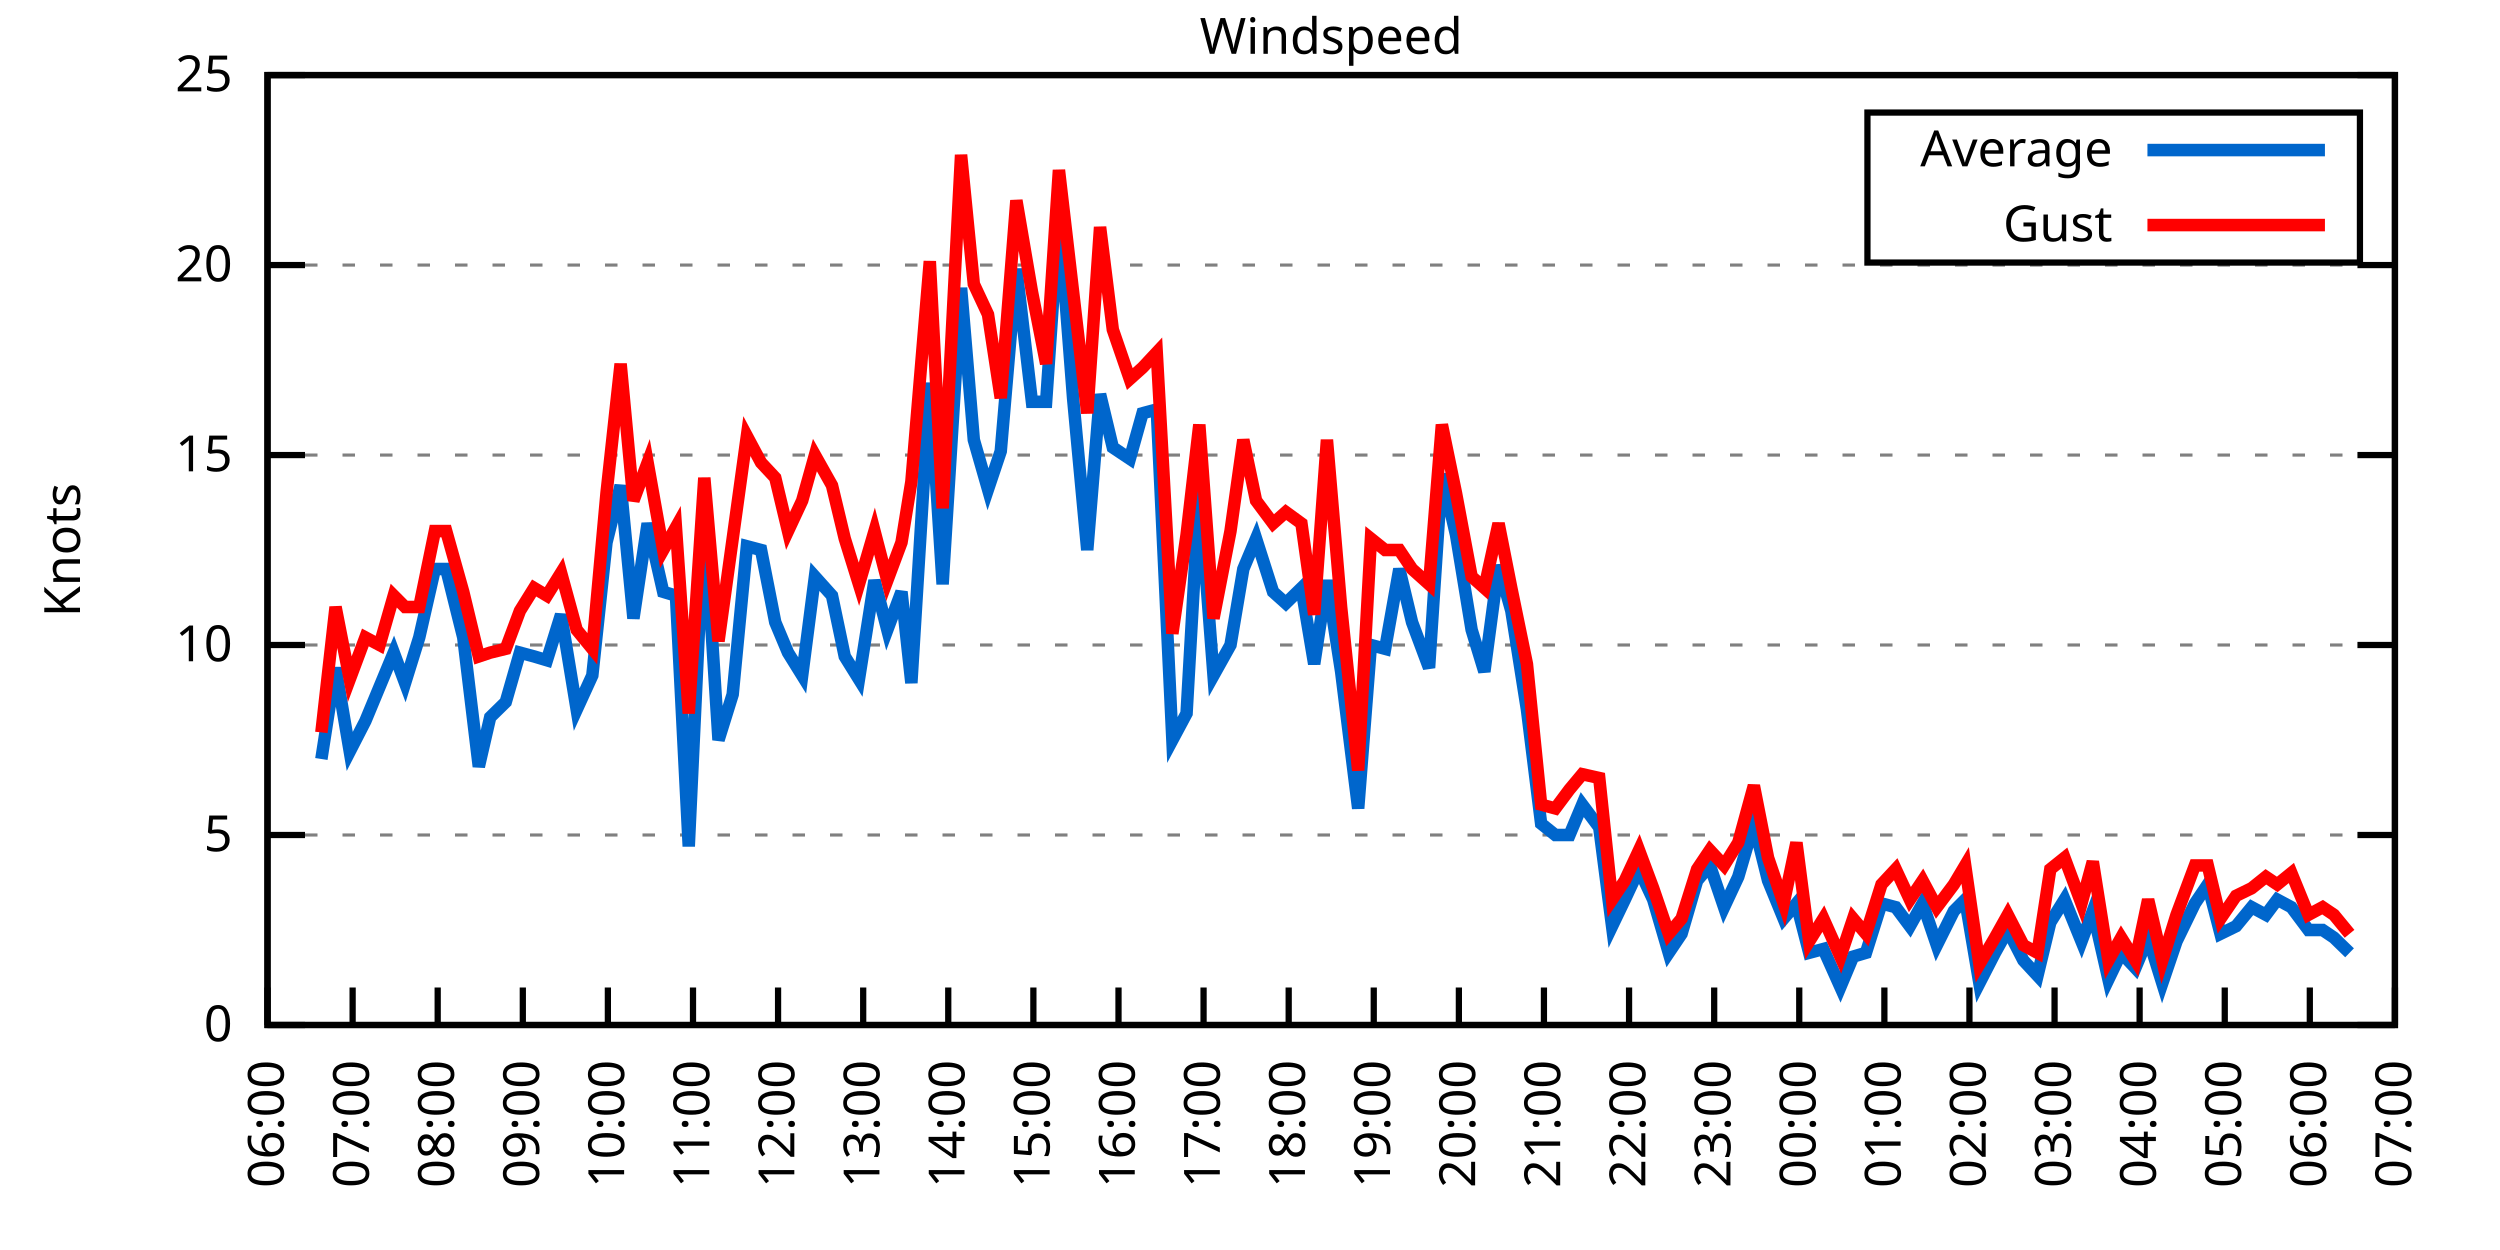
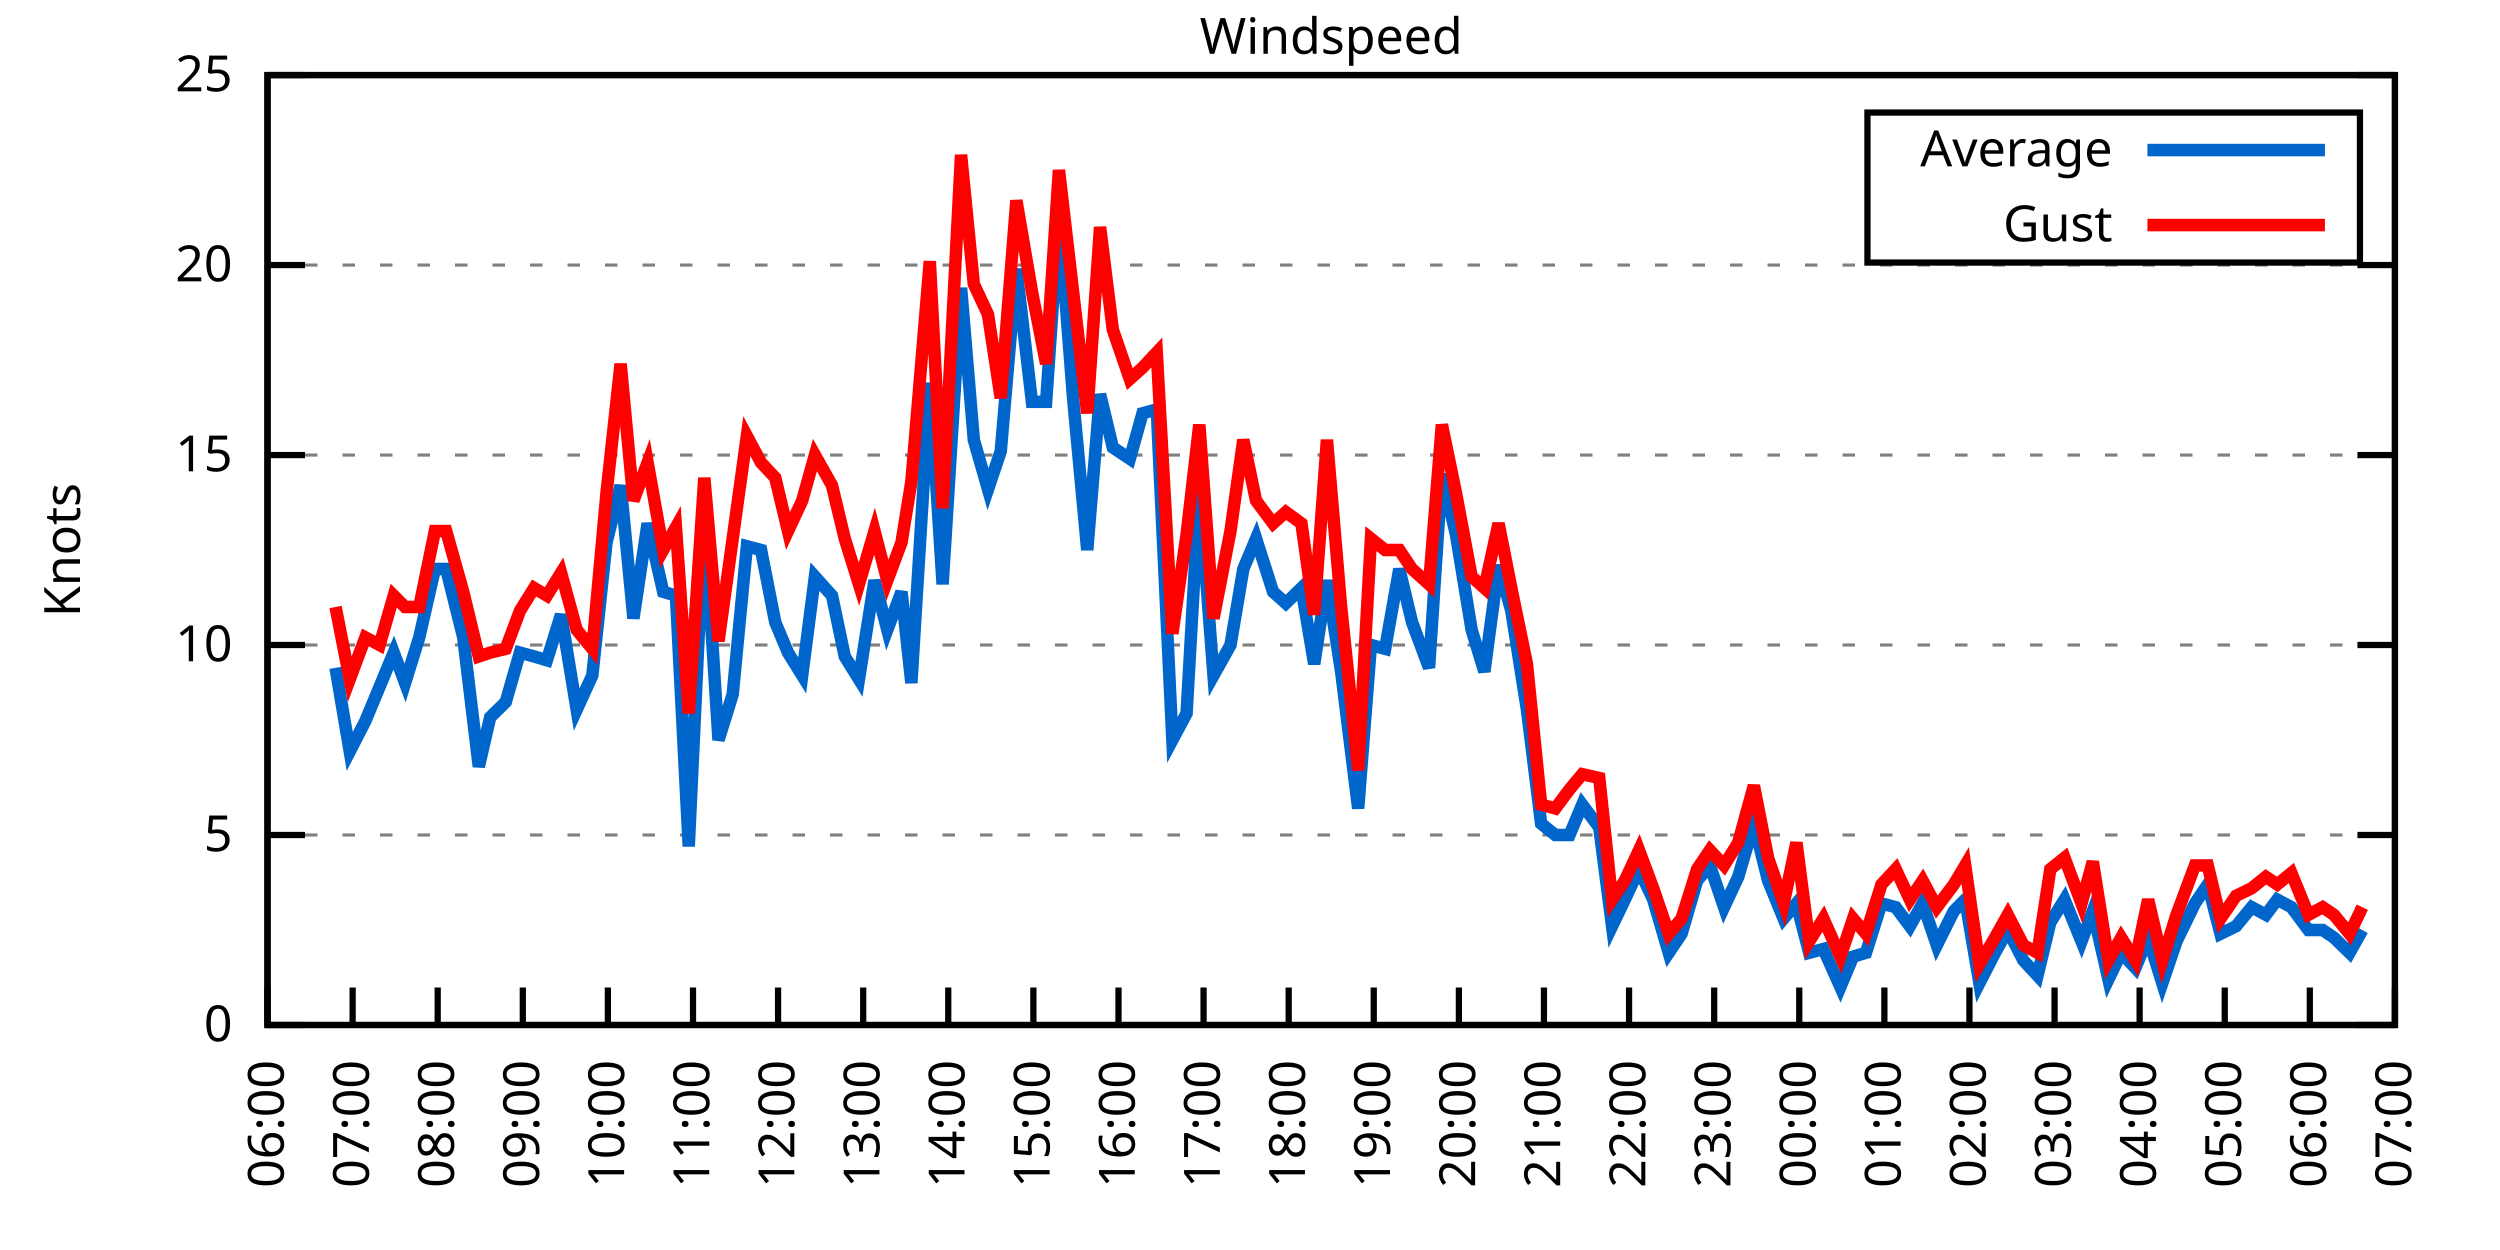
<svg xmlns="http://www.w3.org/2000/svg" xmlns:xlink="http://www.w3.org/1999/xlink" width="400" height="200" viewBox="0 0 400 200">
  <g id="gnuplot_canvas">
    <rect x="0" y="0" width="400" height="200" fill="none" />
    <defs>
      <circle id="gpDot" r="0.5" stroke-width="0.5" stroke="currentColor" />
      <path id="gpPt0" stroke-width="0.333" stroke="currentColor" d="M-1,0 h2 M0,-1 v2" />
      <path id="gpPt1" stroke-width="0.333" stroke="currentColor" d="M-1,-1 L1,1 M1,-1 L-1,1" />
      <path id="gpPt2" stroke-width="0.333" stroke="currentColor" d="M-1,0 L1,0 M0,-1 L0,1 M-1,-1 L1,1 M-1,1 L1,-1" />
      <rect id="gpPt3" stroke-width="0.333" stroke="currentColor" x="-1" y="-1" width="2" height="2" />
      <rect id="gpPt4" stroke-width="0.333" stroke="currentColor" fill="currentColor" x="-1" y="-1" width="2" height="2" />
      <circle id="gpPt5" stroke-width="0.333" stroke="currentColor" cx="0" cy="0" r="1" />
      <use xlink:href="#gpPt5" id="gpPt6" fill="currentColor" stroke="none" />
      <path id="gpPt7" stroke-width="0.333" stroke="currentColor" d="M0,-1.33 L-1.33,0.67 L1.33,0.67 z" />
      <use xlink:href="#gpPt7" id="gpPt8" fill="currentColor" stroke="none" />
      <use xlink:href="#gpPt7" id="gpPt9" stroke="currentColor" transform="rotate(180)" />
      <use xlink:href="#gpPt9" id="gpPt10" fill="currentColor" stroke="none" />
      <use xlink:href="#gpPt3" id="gpPt11" stroke="currentColor" transform="rotate(45)" />
      <use xlink:href="#gpPt11" id="gpPt12" fill="currentColor" stroke="none" />
      <path id="gpPt13" stroke-width="0.333" stroke="currentColor" d="M0,1.330 L1.265,0.411 L0.782,-1.067 L-0.782,-1.076 L-1.265,0.411 z" />
      <use xlink:href="#gpPt13" id="gpPt14" fill="currentColor" stroke="none" />
      <filter id="textbox" filterUnits="objectBoundingBox" x="0" y="0" height="1" width="1">
        <feFlood flood-color="white" flood-opacity="1" result="bgnd" />
        <feComposite in="SourceGraphic" in2="bgnd" operator="atop" />
      </filter>
      <filter id="greybox" filterUnits="objectBoundingBox" x="0" y="0" height="1" width="1">
        <feFlood flood-color="lightgrey" flood-opacity="1" result="grey" />
        <feComposite in="SourceGraphic" in2="grey" operator="atop" />
      </filter>
    </defs>
    <g fill="none" color="white" stroke="currentColor" stroke-width="1.00" stroke-linecap="butt" stroke-linejoin="miter">
</g>
    <g fill="none" color="black" stroke="currentColor" stroke-width="1.00" stroke-linecap="butt" stroke-linejoin="miter">
      <g stroke="none" shape-rendering="crispEdges">
        <polygon fill="rgb(255, 255, 255)" points="42.80,164.00 383.18,164.00 383.18,12.02 42.80,12.02 " />
      </g>
    </g>
    <g fill="none" color="black" stroke="currentColor" stroke-width="1.00" stroke-linecap="butt" stroke-linejoin="miter">
</g>
    <g fill="none" color="black" stroke="black" stroke-width="0.50" stroke-linecap="butt" stroke-linejoin="miter">
</g>
    <g fill="none" color="gray" stroke="currentColor" stroke-width="0.50" stroke-linecap="butt" stroke-linejoin="miter">
      <path stroke="gray" stroke-dasharray="2,4" class="gridline" d="M42.80,164.00 L383.19,164.00  " />
    </g>
    <g fill="none" color="gray" stroke="gray" stroke-width="1.00" stroke-linecap="butt" stroke-linejoin="miter">
</g>
    <g fill="none" color="black" stroke="currentColor" stroke-width="1.00" stroke-linecap="butt" stroke-linejoin="miter">
      <path stroke="black" d="M42.80,164.00 L48.80,164.00 M383.19,164.00 L377.19,164.00  " />
      <g transform="translate(37.20,166.60)" stroke="none" fill="black" font-family="Sans" font-size="8.00" text-anchor="end">
        <text>
          <tspan font-family="Sans"> 0</tspan>
        </text>
      </g>
    </g>
    <g fill="none" color="black" stroke="currentColor" stroke-width="1.00" stroke-linecap="butt" stroke-linejoin="miter">
</g>
    <g fill="none" color="black" stroke="black" stroke-width="0.50" stroke-linecap="butt" stroke-linejoin="miter">
</g>
    <g fill="none" color="gray" stroke="currentColor" stroke-width="0.50" stroke-linecap="butt" stroke-linejoin="miter">
      <path stroke="gray" stroke-dasharray="2,4" class="gridline" d="M42.80,133.60 L383.19,133.60  " />
    </g>
    <g fill="none" color="gray" stroke="gray" stroke-width="1.00" stroke-linecap="butt" stroke-linejoin="miter">
</g>
    <g fill="none" color="black" stroke="currentColor" stroke-width="1.00" stroke-linecap="butt" stroke-linejoin="miter">
      <path stroke="black" d="M42.80,133.60 L48.80,133.60 M383.19,133.60 L377.19,133.60  " />
      <g transform="translate(37.20,136.20)" stroke="none" fill="black" font-family="Sans" font-size="8.00" text-anchor="end">
        <text>
          <tspan font-family="Sans"> 5</tspan>
        </text>
      </g>
    </g>
    <g fill="none" color="black" stroke="currentColor" stroke-width="1.00" stroke-linecap="butt" stroke-linejoin="miter">
</g>
    <g fill="none" color="black" stroke="black" stroke-width="0.50" stroke-linecap="butt" stroke-linejoin="miter">
</g>
    <g fill="none" color="gray" stroke="currentColor" stroke-width="0.50" stroke-linecap="butt" stroke-linejoin="miter">
      <path stroke="gray" stroke-dasharray="2,4" class="gridline" d="M42.80,103.20 L383.19,103.20  " />
    </g>
    <g fill="none" color="gray" stroke="gray" stroke-width="1.00" stroke-linecap="butt" stroke-linejoin="miter">
</g>
    <g fill="none" color="black" stroke="currentColor" stroke-width="1.00" stroke-linecap="butt" stroke-linejoin="miter">
      <path stroke="black" d="M42.80,103.20 L48.80,103.20 M383.19,103.20 L377.19,103.20  " />
      <g transform="translate(37.20,105.80)" stroke="none" fill="black" font-family="Sans" font-size="8.00" text-anchor="end">
        <text>
          <tspan font-family="Sans"> 10</tspan>
        </text>
      </g>
    </g>
    <g fill="none" color="black" stroke="currentColor" stroke-width="1.00" stroke-linecap="butt" stroke-linejoin="miter">
</g>
    <g fill="none" color="black" stroke="black" stroke-width="0.50" stroke-linecap="butt" stroke-linejoin="miter">
</g>
    <g fill="none" color="gray" stroke="currentColor" stroke-width="0.50" stroke-linecap="butt" stroke-linejoin="miter">
      <path stroke="gray" stroke-dasharray="2,4" class="gridline" d="M42.80,72.81 L383.19,72.81  " />
    </g>
    <g fill="none" color="gray" stroke="gray" stroke-width="1.00" stroke-linecap="butt" stroke-linejoin="miter">
</g>
    <g fill="none" color="black" stroke="currentColor" stroke-width="1.00" stroke-linecap="butt" stroke-linejoin="miter">
      <path stroke="black" d="M42.80,72.81 L48.80,72.81 M383.19,72.81 L377.19,72.81  " />
      <g transform="translate(37.20,75.41)" stroke="none" fill="black" font-family="Sans" font-size="8.00" text-anchor="end">
        <text>
          <tspan font-family="Sans"> 15</tspan>
        </text>
      </g>
    </g>
    <g fill="none" color="black" stroke="currentColor" stroke-width="1.00" stroke-linecap="butt" stroke-linejoin="miter">
</g>
    <g fill="none" color="black" stroke="black" stroke-width="0.50" stroke-linecap="butt" stroke-linejoin="miter">
</g>
    <g fill="none" color="gray" stroke="currentColor" stroke-width="0.50" stroke-linecap="butt" stroke-linejoin="miter">
      <path stroke="gray" stroke-dasharray="2,4" class="gridline" d="M42.80,42.41 L383.19,42.41  " />
    </g>
    <g fill="none" color="gray" stroke="gray" stroke-width="1.00" stroke-linecap="butt" stroke-linejoin="miter">
</g>
    <g fill="none" color="black" stroke="currentColor" stroke-width="1.00" stroke-linecap="butt" stroke-linejoin="miter">
      <path stroke="black" d="M42.80,42.41 L48.80,42.41 M383.19,42.41 L377.19,42.41  " />
      <g transform="translate(37.20,45.01)" stroke="none" fill="black" font-family="Sans" font-size="8.00" text-anchor="end">
        <text>
          <tspan font-family="Sans"> 20</tspan>
        </text>
      </g>
    </g>
    <g fill="none" color="black" stroke="currentColor" stroke-width="1.00" stroke-linecap="butt" stroke-linejoin="miter">
</g>
    <g fill="none" color="black" stroke="black" stroke-width="0.50" stroke-linecap="butt" stroke-linejoin="miter">
</g>
    <g fill="none" color="gray" stroke="currentColor" stroke-width="0.50" stroke-linecap="butt" stroke-linejoin="miter">
      <path stroke="gray" stroke-dasharray="2,4" class="gridline" d="M42.80,12.01 L383.19,12.01  " />
    </g>
    <g fill="none" color="gray" stroke="gray" stroke-width="1.00" stroke-linecap="butt" stroke-linejoin="miter">
</g>
    <g fill="none" color="black" stroke="currentColor" stroke-width="1.00" stroke-linecap="butt" stroke-linejoin="miter">
      <path stroke="black" d="M42.80,12.01 L48.80,12.01 M383.19,12.01 L377.19,12.01  " />
      <g transform="translate(37.20,14.61)" stroke="none" fill="black" font-family="Sans" font-size="8.00" text-anchor="end">
        <text>
          <tspan font-family="Sans"> 25</tspan>
        </text>
      </g>
    </g>
    <g fill="none" color="black" stroke="currentColor" stroke-width="1.00" stroke-linecap="butt" stroke-linejoin="miter">
      <path stroke="black" d="M42.80,164.00 L42.80,158.00  " />
      <g transform="translate(45.40,169.60) rotate(270.00)" stroke="none" fill="black" font-family="Sans" font-size="8.00" text-anchor="end">
        <text>
          <tspan font-family="Sans">06:00</tspan>
        </text>
      </g>
    </g>
    <g fill="none" color="black" stroke="currentColor" stroke-width="1.00" stroke-linecap="butt" stroke-linejoin="miter">
      <path stroke="black" d="M56.42,164.00 L56.42,158.00  " />
      <g transform="translate(59.02,169.60) rotate(270.00)" stroke="none" fill="black" font-family="Sans" font-size="8.00" text-anchor="end">
        <text>
          <tspan font-family="Sans">07:00</tspan>
        </text>
      </g>
    </g>
    <g fill="none" color="black" stroke="currentColor" stroke-width="1.00" stroke-linecap="butt" stroke-linejoin="miter">
      <path stroke="black" d="M70.03,164.00 L70.03,158.00  " />
      <g transform="translate(72.63,169.60) rotate(270.00)" stroke="none" fill="black" font-family="Sans" font-size="8.00" text-anchor="end">
        <text>
          <tspan font-family="Sans">08:00</tspan>
        </text>
      </g>
    </g>
    <g fill="none" color="black" stroke="currentColor" stroke-width="1.00" stroke-linecap="butt" stroke-linejoin="miter">
      <path stroke="black" d="M83.65,164.00 L83.65,158.00  " />
      <g transform="translate(86.25,169.60) rotate(270.00)" stroke="none" fill="black" font-family="Sans" font-size="8.00" text-anchor="end">
        <text>
          <tspan font-family="Sans">09:00</tspan>
        </text>
      </g>
    </g>
    <g fill="none" color="black" stroke="currentColor" stroke-width="1.00" stroke-linecap="butt" stroke-linejoin="miter">
      <path stroke="black" d="M97.26,164.00 L97.26,158.00  " />
      <g transform="translate(99.86,169.60) rotate(270.00)" stroke="none" fill="black" font-family="Sans" font-size="8.00" text-anchor="end">
        <text>
          <tspan font-family="Sans">10:00</tspan>
        </text>
      </g>
    </g>
    <g fill="none" color="black" stroke="currentColor" stroke-width="1.00" stroke-linecap="butt" stroke-linejoin="miter">
      <path stroke="black" d="M110.88,164.00 L110.88,158.00  " />
      <g transform="translate(113.48,169.60) rotate(270.00)" stroke="none" fill="black" font-family="Sans" font-size="8.00" text-anchor="end">
        <text>
          <tspan font-family="Sans">11:00</tspan>
        </text>
      </g>
    </g>
    <g fill="none" color="black" stroke="currentColor" stroke-width="1.00" stroke-linecap="butt" stroke-linejoin="miter">
      <path stroke="black" d="M124.49,164.00 L124.49,158.00  " />
      <g transform="translate(127.09,169.60) rotate(270.00)" stroke="none" fill="black" font-family="Sans" font-size="8.00" text-anchor="end">
        <text>
          <tspan font-family="Sans">12:00</tspan>
        </text>
      </g>
    </g>
    <g fill="none" color="black" stroke="currentColor" stroke-width="1.00" stroke-linecap="butt" stroke-linejoin="miter">
      <path stroke="black" d="M138.11,164.00 L138.11,158.00  " />
      <g transform="translate(140.71,169.60) rotate(270.00)" stroke="none" fill="black" font-family="Sans" font-size="8.00" text-anchor="end">
        <text>
          <tspan font-family="Sans">13:00</tspan>
        </text>
      </g>
    </g>
    <g fill="none" color="black" stroke="currentColor" stroke-width="1.00" stroke-linecap="butt" stroke-linejoin="miter">
      <path stroke="black" d="M151.72,164.00 L151.72,158.00  " />
      <g transform="translate(154.32,169.60) rotate(270.00)" stroke="none" fill="black" font-family="Sans" font-size="8.00" text-anchor="end">
        <text>
          <tspan font-family="Sans">14:00</tspan>
        </text>
      </g>
    </g>
    <g fill="none" color="black" stroke="currentColor" stroke-width="1.00" stroke-linecap="butt" stroke-linejoin="miter">
      <path stroke="black" d="M165.34,164.00 L165.34,158.00  " />
      <g transform="translate(167.94,169.60) rotate(270.00)" stroke="none" fill="black" font-family="Sans" font-size="8.00" text-anchor="end">
        <text>
          <tspan font-family="Sans">15:00</tspan>
        </text>
      </g>
    </g>
    <g fill="none" color="black" stroke="currentColor" stroke-width="1.00" stroke-linecap="butt" stroke-linejoin="miter">
      <path stroke="black" d="M178.96,164.00 L178.96,158.00  " />
      <g transform="translate(181.56,169.60) rotate(270.00)" stroke="none" fill="black" font-family="Sans" font-size="8.00" text-anchor="end">
        <text>
          <tspan font-family="Sans">16:00</tspan>
        </text>
      </g>
    </g>
    <g fill="none" color="black" stroke="currentColor" stroke-width="1.00" stroke-linecap="butt" stroke-linejoin="miter">
      <path stroke="black" d="M192.57,164.00 L192.57,158.00  " />
      <g transform="translate(195.17,169.60) rotate(270.00)" stroke="none" fill="black" font-family="Sans" font-size="8.00" text-anchor="end">
        <text>
          <tspan font-family="Sans">17:00</tspan>
        </text>
      </g>
    </g>
    <g fill="none" color="black" stroke="currentColor" stroke-width="1.00" stroke-linecap="butt" stroke-linejoin="miter">
      <path stroke="black" d="M206.19,164.00 L206.19,158.00  " />
      <g transform="translate(208.79,169.60) rotate(270.00)" stroke="none" fill="black" font-family="Sans" font-size="8.00" text-anchor="end">
        <text>
          <tspan font-family="Sans">18:00</tspan>
        </text>
      </g>
    </g>
    <g fill="none" color="black" stroke="currentColor" stroke-width="1.00" stroke-linecap="butt" stroke-linejoin="miter">
      <path stroke="black" d="M219.80,164.00 L219.80,158.00  " />
      <g transform="translate(222.40,169.60) rotate(270.00)" stroke="none" fill="black" font-family="Sans" font-size="8.00" text-anchor="end">
        <text>
          <tspan font-family="Sans">19:00</tspan>
        </text>
      </g>
    </g>
    <g fill="none" color="black" stroke="currentColor" stroke-width="1.00" stroke-linecap="butt" stroke-linejoin="miter">
      <path stroke="black" d="M233.42,164.00 L233.42,158.00  " />
      <g transform="translate(236.02,169.60) rotate(270.00)" stroke="none" fill="black" font-family="Sans" font-size="8.00" text-anchor="end">
        <text>
          <tspan font-family="Sans">20:00</tspan>
        </text>
      </g>
    </g>
    <g fill="none" color="black" stroke="currentColor" stroke-width="1.00" stroke-linecap="butt" stroke-linejoin="miter">
      <path stroke="black" d="M247.03,164.00 L247.03,158.00  " />
      <g transform="translate(249.63,169.60) rotate(270.00)" stroke="none" fill="black" font-family="Sans" font-size="8.00" text-anchor="end">
        <text>
          <tspan font-family="Sans">21:00</tspan>
        </text>
      </g>
    </g>
    <g fill="none" color="black" stroke="currentColor" stroke-width="1.00" stroke-linecap="butt" stroke-linejoin="miter">
      <path stroke="black" d="M260.65,164.00 L260.65,158.00  " />
      <g transform="translate(263.25,169.60) rotate(270.00)" stroke="none" fill="black" font-family="Sans" font-size="8.00" text-anchor="end">
        <text>
          <tspan font-family="Sans">22:00</tspan>
        </text>
      </g>
    </g>
    <g fill="none" color="black" stroke="currentColor" stroke-width="1.00" stroke-linecap="butt" stroke-linejoin="miter">
      <path stroke="black" d="M274.27,164.00 L274.27,158.00  " />
      <g transform="translate(276.87,169.60) rotate(270.00)" stroke="none" fill="black" font-family="Sans" font-size="8.00" text-anchor="end">
        <text>
          <tspan font-family="Sans">23:00</tspan>
        </text>
      </g>
    </g>
    <g fill="none" color="black" stroke="currentColor" stroke-width="1.00" stroke-linecap="butt" stroke-linejoin="miter">
      <path stroke="black" d="M287.88,164.00 L287.88,158.00  " />
      <g transform="translate(290.48,169.60) rotate(270.00)" stroke="none" fill="black" font-family="Sans" font-size="8.00" text-anchor="end">
        <text>
          <tspan font-family="Sans">00:00</tspan>
        </text>
      </g>
    </g>
    <g fill="none" color="black" stroke="currentColor" stroke-width="1.00" stroke-linecap="butt" stroke-linejoin="miter">
      <path stroke="black" d="M301.50,164.00 L301.50,158.00  " />
      <g transform="translate(304.10,169.60) rotate(270.00)" stroke="none" fill="black" font-family="Sans" font-size="8.00" text-anchor="end">
        <text>
          <tspan font-family="Sans">01:00</tspan>
        </text>
      </g>
    </g>
    <g fill="none" color="black" stroke="currentColor" stroke-width="1.00" stroke-linecap="butt" stroke-linejoin="miter">
      <path stroke="black" d="M315.11,164.00 L315.11,158.00  " />
      <g transform="translate(317.71,169.60) rotate(270.00)" stroke="none" fill="black" font-family="Sans" font-size="8.00" text-anchor="end">
        <text>
          <tspan font-family="Sans">02:00</tspan>
        </text>
      </g>
    </g>
    <g fill="none" color="black" stroke="currentColor" stroke-width="1.00" stroke-linecap="butt" stroke-linejoin="miter">
      <path stroke="black" d="M328.73,164.00 L328.73,158.00  " />
      <g transform="translate(331.33,169.60) rotate(270.00)" stroke="none" fill="black" font-family="Sans" font-size="8.00" text-anchor="end">
        <text>
          <tspan font-family="Sans">03:00</tspan>
        </text>
      </g>
    </g>
    <g fill="none" color="black" stroke="currentColor" stroke-width="1.00" stroke-linecap="butt" stroke-linejoin="miter">
      <path stroke="black" d="M342.34,164.00 L342.34,158.00  " />
      <g transform="translate(344.94,169.60) rotate(270.00)" stroke="none" fill="black" font-family="Sans" font-size="8.00" text-anchor="end">
        <text>
          <tspan font-family="Sans">04:00</tspan>
        </text>
      </g>
    </g>
    <g fill="none" color="black" stroke="currentColor" stroke-width="1.00" stroke-linecap="butt" stroke-linejoin="miter">
      <path stroke="black" d="M355.96,164.00 L355.96,158.00  " />
      <g transform="translate(358.56,169.60) rotate(270.00)" stroke="none" fill="black" font-family="Sans" font-size="8.00" text-anchor="end">
        <text>
          <tspan font-family="Sans">05:00</tspan>
        </text>
      </g>
    </g>
    <g fill="none" color="black" stroke="currentColor" stroke-width="1.00" stroke-linecap="butt" stroke-linejoin="miter">
      <path stroke="black" d="M369.57,164.00 L369.57,158.00  " />
      <g transform="translate(372.17,169.60) rotate(270.00)" stroke="none" fill="black" font-family="Sans" font-size="8.00" text-anchor="end">
        <text>
          <tspan font-family="Sans">06:00</tspan>
        </text>
      </g>
    </g>
    <g fill="none" color="black" stroke="currentColor" stroke-width="1.00" stroke-linecap="butt" stroke-linejoin="miter">
      <path stroke="black" d="M383.19,164.00 L383.19,158.00  " />
      <g transform="translate(385.79,169.60) rotate(270.00)" stroke="none" fill="black" font-family="Sans" font-size="8.00" text-anchor="end">
        <text>
          <tspan font-family="Sans">07:00</tspan>
        </text>
      </g>
    </g>
    <g fill="none" color="black" stroke="currentColor" stroke-width="1.00" stroke-linecap="butt" stroke-linejoin="miter">
</g>
    <g fill="none" color="black" stroke="currentColor" stroke-width="1.00" stroke-linecap="butt" stroke-linejoin="miter">
      <path stroke="black" d="M42.80,12.01 L42.80,164.00 L383.19,164.00 L383.19,12.01 L42.80,12.01 Z  " />
    </g>
    <g fill="none" color="black" stroke="currentColor" stroke-width="1.00" stroke-linecap="butt" stroke-linejoin="miter">
</g>
    <g fill="none" color="black" stroke="currentColor" stroke-width="1.00" stroke-linecap="butt" stroke-linejoin="miter">
      <path stroke="black" d="M298.79,42.01 L298.79,18.01 L377.59,18.01 L377.59,42.01 L298.79,42.01 Z  " />
    </g>
    <g id="Windspeed_plot_1">
      <g fill="none" color="white" stroke="black" stroke-width="2.00" stroke-linecap="butt" stroke-linejoin="miter">
</g>
      <g fill="none" color="black" stroke="currentColor" stroke-width="2.00" stroke-linecap="butt" stroke-linejoin="miter">
        <g transform="translate(337.99,26.61)" stroke="none" fill="black" font-family="Sans" font-size="8.00" text-anchor="end">
          <text>
            <tspan font-family="Sans">Average</tspan>
          </text>
        </g>
      </g>
      <g fill="none" color="black" stroke="currentColor" stroke-width="2.00" stroke-linecap="butt" stroke-linejoin="miter">
-         <path stroke="rgb(  0, 102, 204)" d="M343.59,24.01 L371.99,24.01 M51.42,121.44 L53.69,106.85 L55.96,120.23 L58.46,115.36 L60.73,109.89 L63.00,104.42   L64.81,109.28 L67.08,101.99 L69.58,91.04 L71.39,91.04 L74.12,101.99 L76.61,122.66 L78.43,114.76 L80.92,112.32   L83.19,104.42 L85.46,105.03 L87.50,105.64 L89.77,98.34 L92.27,113.54 L94.77,108.07 L97.04,86.79 L99.30,77.67   L101.35,98.95 L103.62,83.75 L106.11,94.69 L108.15,95.30 L110.20,135.43 L112.69,82.53 L114.96,118.40 L117.23,111.11   L119.50,87.40 L121.77,88.00 L124.04,99.56 L126.08,104.42 L128.35,108.07 L130.39,92.26 L133.12,95.30 L135.16,105.03   L137.43,108.68 L139.92,92.87 L141.97,100.77 L144.24,94.69 L145.82,109.28 L148.77,61.25 L150.82,93.48 L153.77,46.06   L155.81,70.37 L158.08,78.28 L160.12,72.20 L162.62,43.02 L165.11,64.29 L167.38,64.29 L169.43,34.50 L171.69,63.69   L173.96,88.00 L176.01,63.08 L178.05,71.59 L180.77,73.41 L182.81,66.12 L185.08,65.51 L187.58,118.40 L189.85,114.15   L191.89,78.28 L194.16,108.07 L196.88,103.20 L198.93,91.04 L200.97,86.18 L203.69,94.69 L205.73,96.52 L208.23,94.08   L210.27,106.24 L212.31,92.87 L214.58,107.46 L217.31,129.35 L219.35,103.20 L221.62,103.81 L223.89,91.04 L225.93,99.56   L228.65,106.85 L230.70,75.85 L232.96,85.57 L235.46,100.77 L237.50,107.46 L239.77,90.44 L241.81,97.73 L244.31,113.54   L246.58,131.78 L248.85,133.60 L251.12,133.60 L253.16,128.74 L255.88,132.39 L257.93,148.19 L259.97,143.94 L262.24,139.07   L264.51,143.94 L267.00,152.45 L269.05,149.41 L271.54,140.90 L273.58,138.47 L275.85,145.15 L278.12,140.29 L280.62,131.78   L282.89,140.90 L285.38,146.98 L287.43,144.55 L289.47,152.45 L291.74,151.84 L294.46,157.92 L296.50,153.06 L298.55,152.45   L301.04,144.55 L303.31,145.15 L305.58,148.19 L307.62,144.55 L309.89,151.23 L312.62,145.76 L314.43,143.94 L316.70,157.31   L319.20,152.45 L321.24,148.80 L323.74,153.66 L326.00,156.10 L328.05,147.59 L330.32,143.94 L333.04,150.62 L334.85,145.76   L337.35,156.70 L339.39,152.45 L341.66,154.88 L343.70,150.02 L345.97,157.31 L348.24,150.62 L351.19,144.55 L353.24,141.51   L355.28,149.41 L357.77,148.19 L360.27,145.15 L362.54,146.37 L364.36,143.94 L366.62,145.15 L369.35,148.80 L371.62,148.80   L373.43,150.02 L375.93,152.45  " />
+         <path stroke="rgb(  0, 102, 204)" d="M343.59,24.01 L371.99,24.01 M53.69,106.85 L55.96,120.23 L58.46,115.36 L60.73,109.89 L63.00,104.42 L64.81,109.28   L67.08,101.99 L69.58,91.04 L71.39,91.04 L74.12,101.99 L76.61,122.66 L78.43,114.76 L80.92,112.32 L83.19,104.42   L85.46,105.03 L87.50,105.64 L89.77,98.34 L92.27,113.54 L94.77,108.07 L97.04,86.79 L99.30,77.67 L101.35,98.95   L103.62,83.75 L106.11,94.69 L108.15,95.30 L110.20,135.43 L112.69,82.53 L114.96,118.40 L117.23,111.11 L119.50,87.40   L121.77,88.00 L124.04,99.56 L126.08,104.42 L128.35,108.07 L130.39,92.26 L133.12,95.30 L135.16,105.03 L137.43,108.68   L139.92,92.87 L141.97,100.77 L144.24,94.69 L145.82,109.28 L148.77,61.25 L150.82,93.48 L153.77,46.06 L155.81,70.37   L158.08,78.28 L160.12,72.20 L162.62,43.02 L165.11,64.29 L167.38,64.29 L169.43,34.50 L171.69,63.69 L173.96,88.00   L176.01,63.08 L178.05,71.59 L180.77,73.41 L182.81,66.12 L185.08,65.51 L187.58,118.40 L189.85,114.15 L191.89,78.28   L194.16,108.07 L196.88,103.20 L198.93,91.04 L200.97,86.18 L203.69,94.69 L205.73,96.52 L208.23,94.08 L210.27,106.24   L212.31,92.87 L214.58,107.46 L217.31,129.35 L219.35,103.20 L221.62,103.81 L223.89,91.04 L225.93,99.56 L228.65,106.85   L230.70,75.85 L232.96,85.57 L235.46,100.77 L237.50,107.46 L239.77,90.44 L241.81,97.73 L244.31,113.54 L246.58,131.78   L248.85,133.60 L251.12,133.60 L253.16,128.74 L255.88,132.39 L257.93,148.19 L259.97,143.94 L262.24,139.07 L264.51,143.94   L267.00,152.45 L269.05,149.41 L271.54,140.90 L273.58,138.47 L275.85,145.15 L278.12,140.29 L280.62,131.78 L282.89,140.90   L285.38,146.98 L287.43,144.55 L289.47,152.45 L291.74,151.84 L294.46,157.92 L296.50,153.06 L298.55,152.45 L301.04,144.55   L303.31,145.15 L305.58,148.19 L307.62,144.55 L309.89,151.23 L312.62,145.76 L314.43,143.94 L316.70,157.31 L319.20,152.45   L321.24,148.80 L323.74,153.66 L326.00,156.10 L328.05,147.59 L330.32,143.94 L333.04,150.62 L334.85,145.76 L337.35,156.70   L339.39,152.45 L341.66,154.88 L343.70,150.02 L345.97,157.31 L348.24,150.62 L351.19,144.55 L353.24,141.51 L355.28,149.41   L357.77,148.19 L360.27,145.15 L362.54,146.37 L364.36,143.94 L366.62,145.15 L369.35,148.80 L371.62,148.80 L373.43,150.02   L375.93,152.45 L377.97,148.80  " />
      </g>
    </g>
    <g id="Windspeed_plot_2">
      <g fill="none" color="black" stroke="currentColor" stroke-width="2.00" stroke-linecap="butt" stroke-linejoin="miter">
        <g transform="translate(337.99,38.61)" stroke="none" fill="black" font-family="Sans" font-size="8.00" text-anchor="end">
          <text>
            <tspan font-family="Sans">Gust</tspan>
          </text>
        </g>
      </g>
      <g fill="none" color="black" stroke="currentColor" stroke-width="2.00" stroke-linecap="butt" stroke-linejoin="miter">
-         <path stroke="rgb(255,   0,   0)" d="M343.59,36.01 L371.99,36.01 M51.42,117.19 L53.69,97.12 L55.96,108.68 L58.46,101.99 L60.73,103.20 L63.00,95.30   L64.81,97.12 L67.08,97.12 L69.58,84.97 L71.39,84.97 L74.12,94.69 L76.61,105.03 L78.43,104.42 L80.92,103.81   L83.19,97.73 L85.46,94.08 L87.50,95.30 L89.77,91.65 L92.27,100.77 L94.77,103.81 L97.04,78.89 L99.30,58.21   L101.35,80.10 L103.62,74.02 L106.11,88.00 L108.15,84.36 L110.20,114.15 L112.69,76.45 L114.96,102.60 L117.23,86.18   L119.50,69.77 L121.77,74.02 L124.04,76.45 L126.08,84.97 L128.35,80.10 L130.39,72.81 L133.12,77.67 L135.16,86.18   L137.43,93.48 L139.92,84.97 L141.97,92.87 L144.24,86.79 L145.82,77.06 L148.77,41.80 L150.82,81.32 L153.77,24.78   L155.81,45.45 L158.08,50.31 L160.12,63.69 L162.62,32.07 L165.11,46.66 L167.38,58.21 L169.43,27.21 L171.69,46.66   L173.96,66.12 L176.01,36.33 L178.05,52.74 L180.77,60.65 L182.81,58.82 L185.08,56.39 L187.58,101.38 L189.85,85.57   L191.89,67.94 L194.16,98.95 L196.88,84.97 L198.93,70.37 L200.97,80.10 L203.69,83.75 L205.73,81.93 L208.23,83.75   L210.27,98.34 L212.31,70.37 L214.58,97.12 L217.31,123.27 L219.35,86.18 L221.62,88.00 L223.89,88.00 L225.93,91.04   L228.65,93.48 L230.70,67.94 L232.96,78.89 L235.46,92.26 L237.50,94.08 L239.77,83.75 L241.81,94.08 L244.31,106.24   L246.58,128.74 L248.85,129.35 L251.12,126.31 L253.16,123.87 L255.88,124.48 L257.93,143.94 L259.97,140.90 L262.24,136.03   L264.51,142.11 L267.00,149.41 L269.05,146.98 L271.54,139.07 L273.58,136.03 L275.85,138.47 L278.12,134.82 L280.62,125.70   L282.89,137.25 L285.38,144.55 L287.43,134.82 L289.47,150.62 L291.74,146.98 L294.46,153.06 L296.50,146.98 L298.55,149.41   L301.04,141.51 L303.31,139.07 L305.58,143.94 L307.62,140.90 L309.89,145.15 L312.62,141.51 L314.43,138.47 L316.70,154.27   L319.20,150.02 L321.24,146.37 L323.74,151.23 L326.00,152.45 L328.05,139.07 L330.32,137.25 L333.04,144.55 L334.85,137.86   L337.35,153.66 L339.39,150.02 L341.66,153.66 L343.70,143.94 L345.97,153.66 L348.24,146.37 L351.19,138.47 L353.24,138.47   L355.28,146.98 L357.77,143.33 L360.27,142.11 L362.54,140.29 L364.36,141.51 L366.62,139.68 L369.35,146.37 L371.62,145.15   L373.43,146.37 L375.93,149.41  " />
+         <path stroke="rgb(255,   0,   0)" d="M343.59,36.01 L371.99,36.01 M53.69,97.12 L55.96,108.68 L58.46,101.99 L60.73,103.20 L63.00,95.30 L64.81,97.12   L67.08,97.12 L69.58,84.97 L71.39,84.97 L74.12,94.69 L76.61,105.03 L78.43,104.42 L80.92,103.81 L83.19,97.73   L85.46,94.08 L87.50,95.30 L89.77,91.65 L92.27,100.77 L94.77,103.81 L97.04,78.89 L99.30,58.21 L101.35,80.10   L103.62,74.02 L106.11,88.00 L108.15,84.36 L110.20,114.15 L112.69,76.45 L114.96,102.60 L117.23,86.18 L119.50,69.77   L121.77,74.02 L124.04,76.45 L126.08,84.97 L128.35,80.10 L130.39,72.81 L133.12,77.67 L135.16,86.18 L137.43,93.48   L139.92,84.97 L141.97,92.87 L144.24,86.79 L145.82,77.06 L148.77,41.80 L150.82,81.32 L153.77,24.78 L155.81,45.45   L158.08,50.31 L160.12,63.69 L162.62,32.07 L165.11,46.66 L167.38,58.21 L169.43,27.21 L171.69,46.66 L173.96,66.12   L176.01,36.33 L178.05,52.74 L180.77,60.65 L182.81,58.82 L185.08,56.39 L187.58,101.38 L189.85,85.57 L191.89,67.94   L194.16,98.95 L196.88,84.97 L198.93,70.37 L200.97,80.10 L203.69,83.75 L205.73,81.93 L208.23,83.75 L210.27,98.34   L212.31,70.37 L214.58,97.12 L217.31,123.27 L219.35,86.18 L221.62,88.00 L223.89,88.00 L225.93,91.04 L228.65,93.48   L230.70,67.94 L232.96,78.89 L235.46,92.26 L237.50,94.08 L239.77,83.75 L241.81,94.08 L244.31,106.24 L246.58,128.74   L248.85,129.35 L251.12,126.31 L253.16,123.87 L255.88,124.48 L257.93,143.94 L259.97,140.90 L262.24,136.03 L264.51,142.11   L267.00,149.41 L269.05,146.98 L271.54,139.07 L273.58,136.03 L275.85,138.47 L278.12,134.82 L280.62,125.70 L282.89,137.25   L285.38,144.55 L287.43,134.82 L289.47,150.62 L291.74,146.98 L294.46,153.06 L296.50,146.98 L298.55,149.41 L301.04,141.51   L303.31,139.07 L305.58,143.94 L307.62,140.90 L309.89,145.15 L312.62,141.51 L314.43,138.47 L316.70,154.27 L319.20,150.02   L321.24,146.37 L323.74,151.23 L326.00,152.45 L328.05,139.07 L330.32,137.25 L333.04,144.55 L334.85,137.86 L337.35,153.66   L339.39,150.02 L341.66,153.66 L343.70,143.94 L345.97,153.66 L348.24,146.37 L351.19,138.47 L353.24,138.47 L355.28,146.98   L357.77,143.33 L360.27,142.11 L362.54,140.29 L364.36,141.51 L366.62,139.68 L369.35,146.37 L371.62,145.15 L373.43,146.37   L375.93,149.41 L377.97,145.15  " />
      </g>
    </g>
    <g fill="none" color="black" stroke="currentColor" stroke-width="2.00" stroke-linecap="butt" stroke-linejoin="miter">
</g>
    <g fill="none" color="black" stroke="black" stroke-width="1.00" stroke-linecap="butt" stroke-linejoin="miter">
</g>
    <g fill="none" color="black" stroke="currentColor" stroke-width="1.00" stroke-linecap="butt" stroke-linejoin="miter">
      <path stroke="black" d="M42.80,12.01 L42.80,164.00 L383.19,164.00 L383.19,12.01 L42.80,12.01 Z  " />
      <g transform="translate(12.80,88.01) rotate(270.00)" stroke="none" fill="black" font-family="Sans" font-size="8.00" text-anchor="middle">
        <text>
          <tspan font-family="Sans">Knots</tspan>
        </text>
      </g>
    </g>
    <g fill="none" color="black" stroke="currentColor" stroke-width="1.00" stroke-linecap="butt" stroke-linejoin="miter">
</g>
    <g fill="none" color="black" stroke="currentColor" stroke-width="1.00" stroke-linecap="butt" stroke-linejoin="miter">
      <g transform="translate(212.99,8.61)" stroke="none" fill="black" font-family="Sans" font-size="8.00" text-anchor="middle">
        <text>
          <tspan font-family="Sans">Windspeed</tspan>
        </text>
      </g>
    </g>
    <g fill="none" color="black" stroke="currentColor" stroke-width="1.00" stroke-linecap="butt" stroke-linejoin="miter">
</g>
  </g>
</svg>
